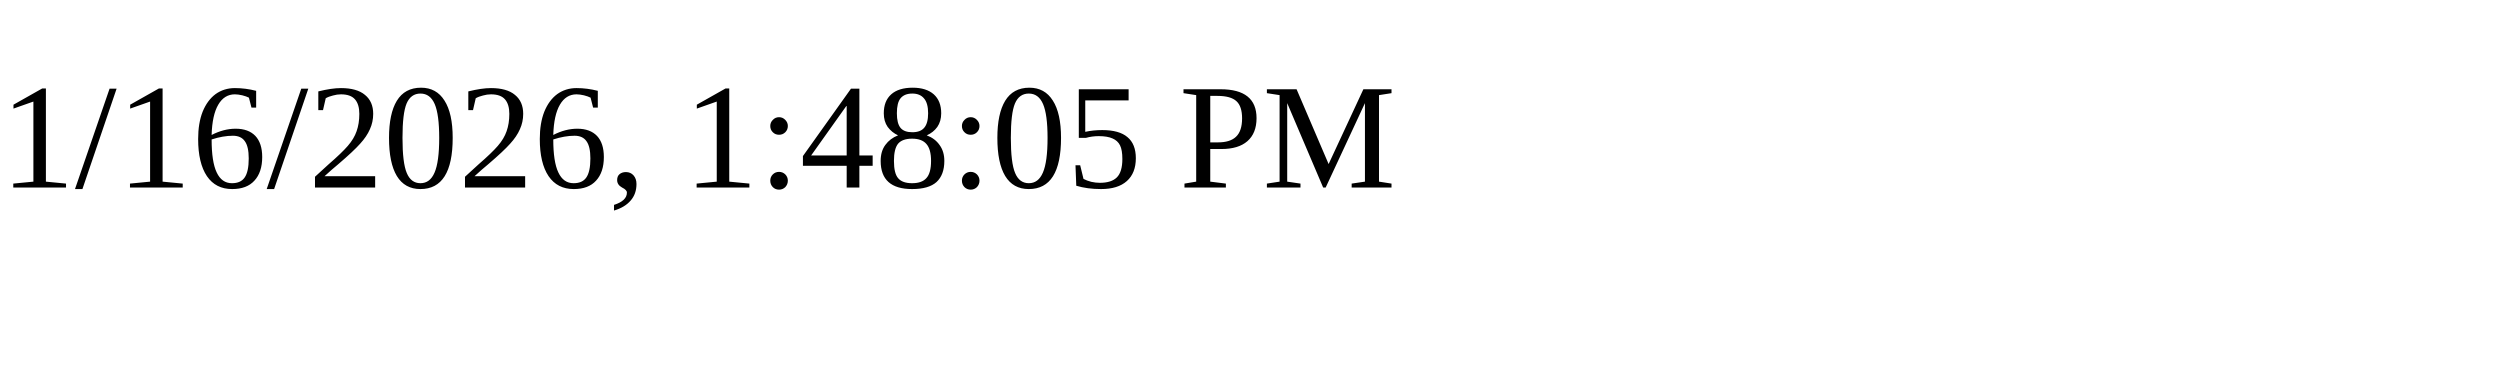
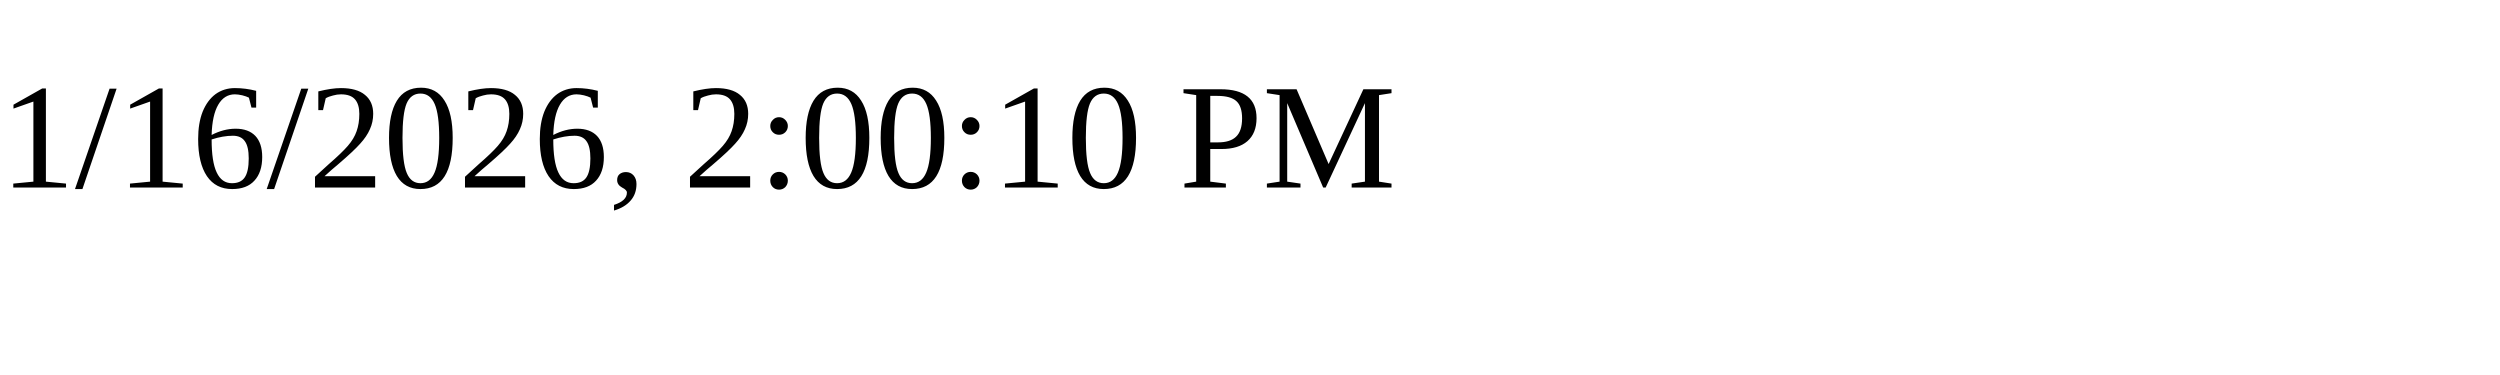
<svg xmlns="http://www.w3.org/2000/svg" height="30" width="200">
-   <text x="0" y="15">1/16/2026, 1:48:05 PM</text>
+   <text x="0" y="15">1/16/2026, 2:00:10 PM</text>
</svg>
